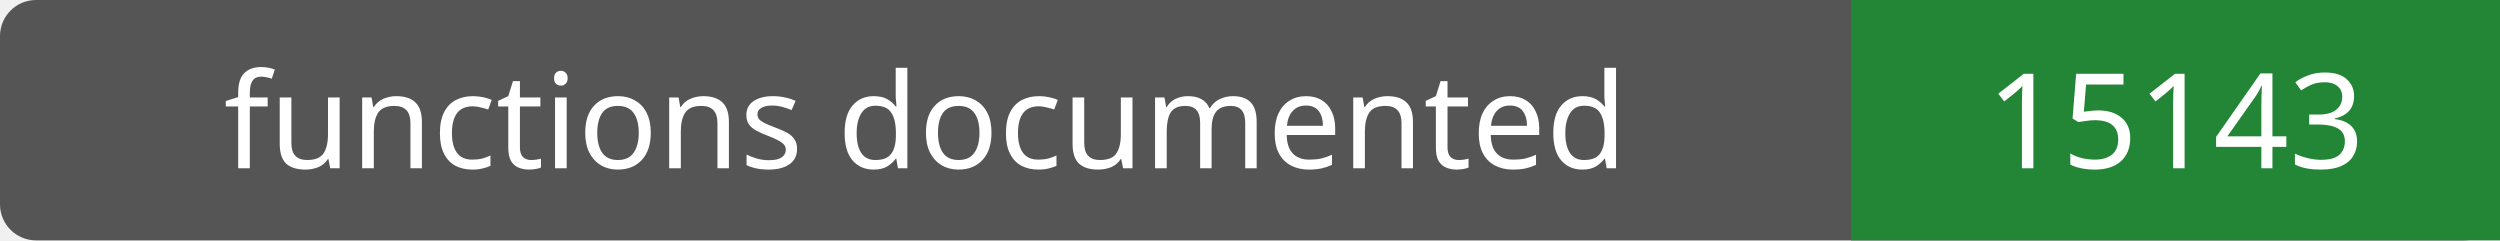
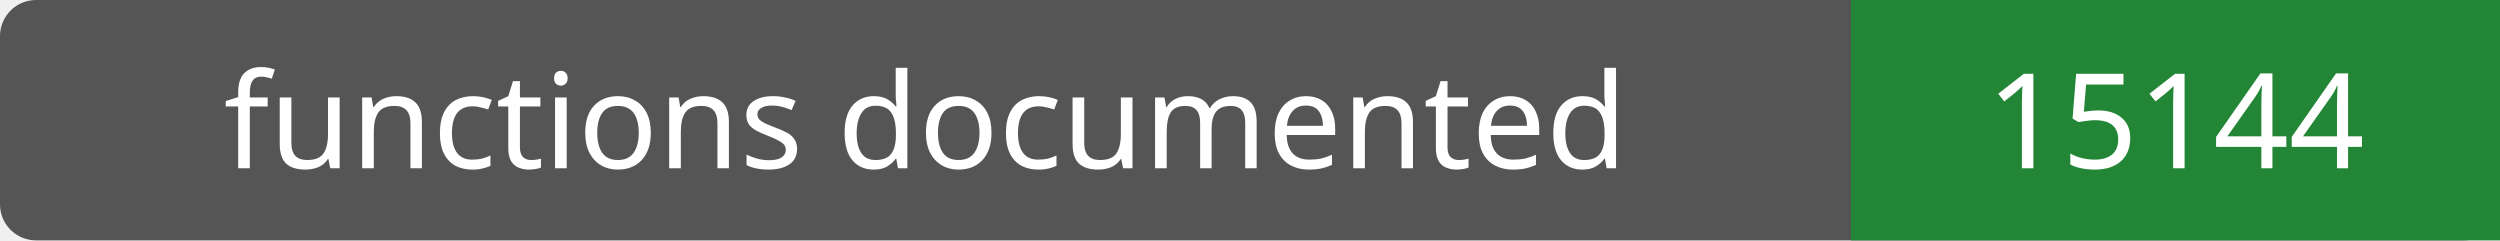
- <svg xmlns="http://www.w3.org/2000/svg" width="208" height="20" role="img" aria-label="functions documented: 15143">
+ <svg xmlns="http://www.w3.org/2000/svg" width="208" height="20" role="img" aria-label="functions documented: 15144">
  <rect width="208" height="20" rx="3" fill="#555" />
  <path fill="#238636" d="M154 0h54v20H154z" />
  <g fill="#fff" text-anchor="middle" font-family="Verdana,sans-serif" font-size="11">
    <text x="77.0" y="14">functions documented</text>
-     <text x="181.0" y="14">15143</text>
+     <text x="181.0" y="14">15144</text>
  </g>
</svg>
